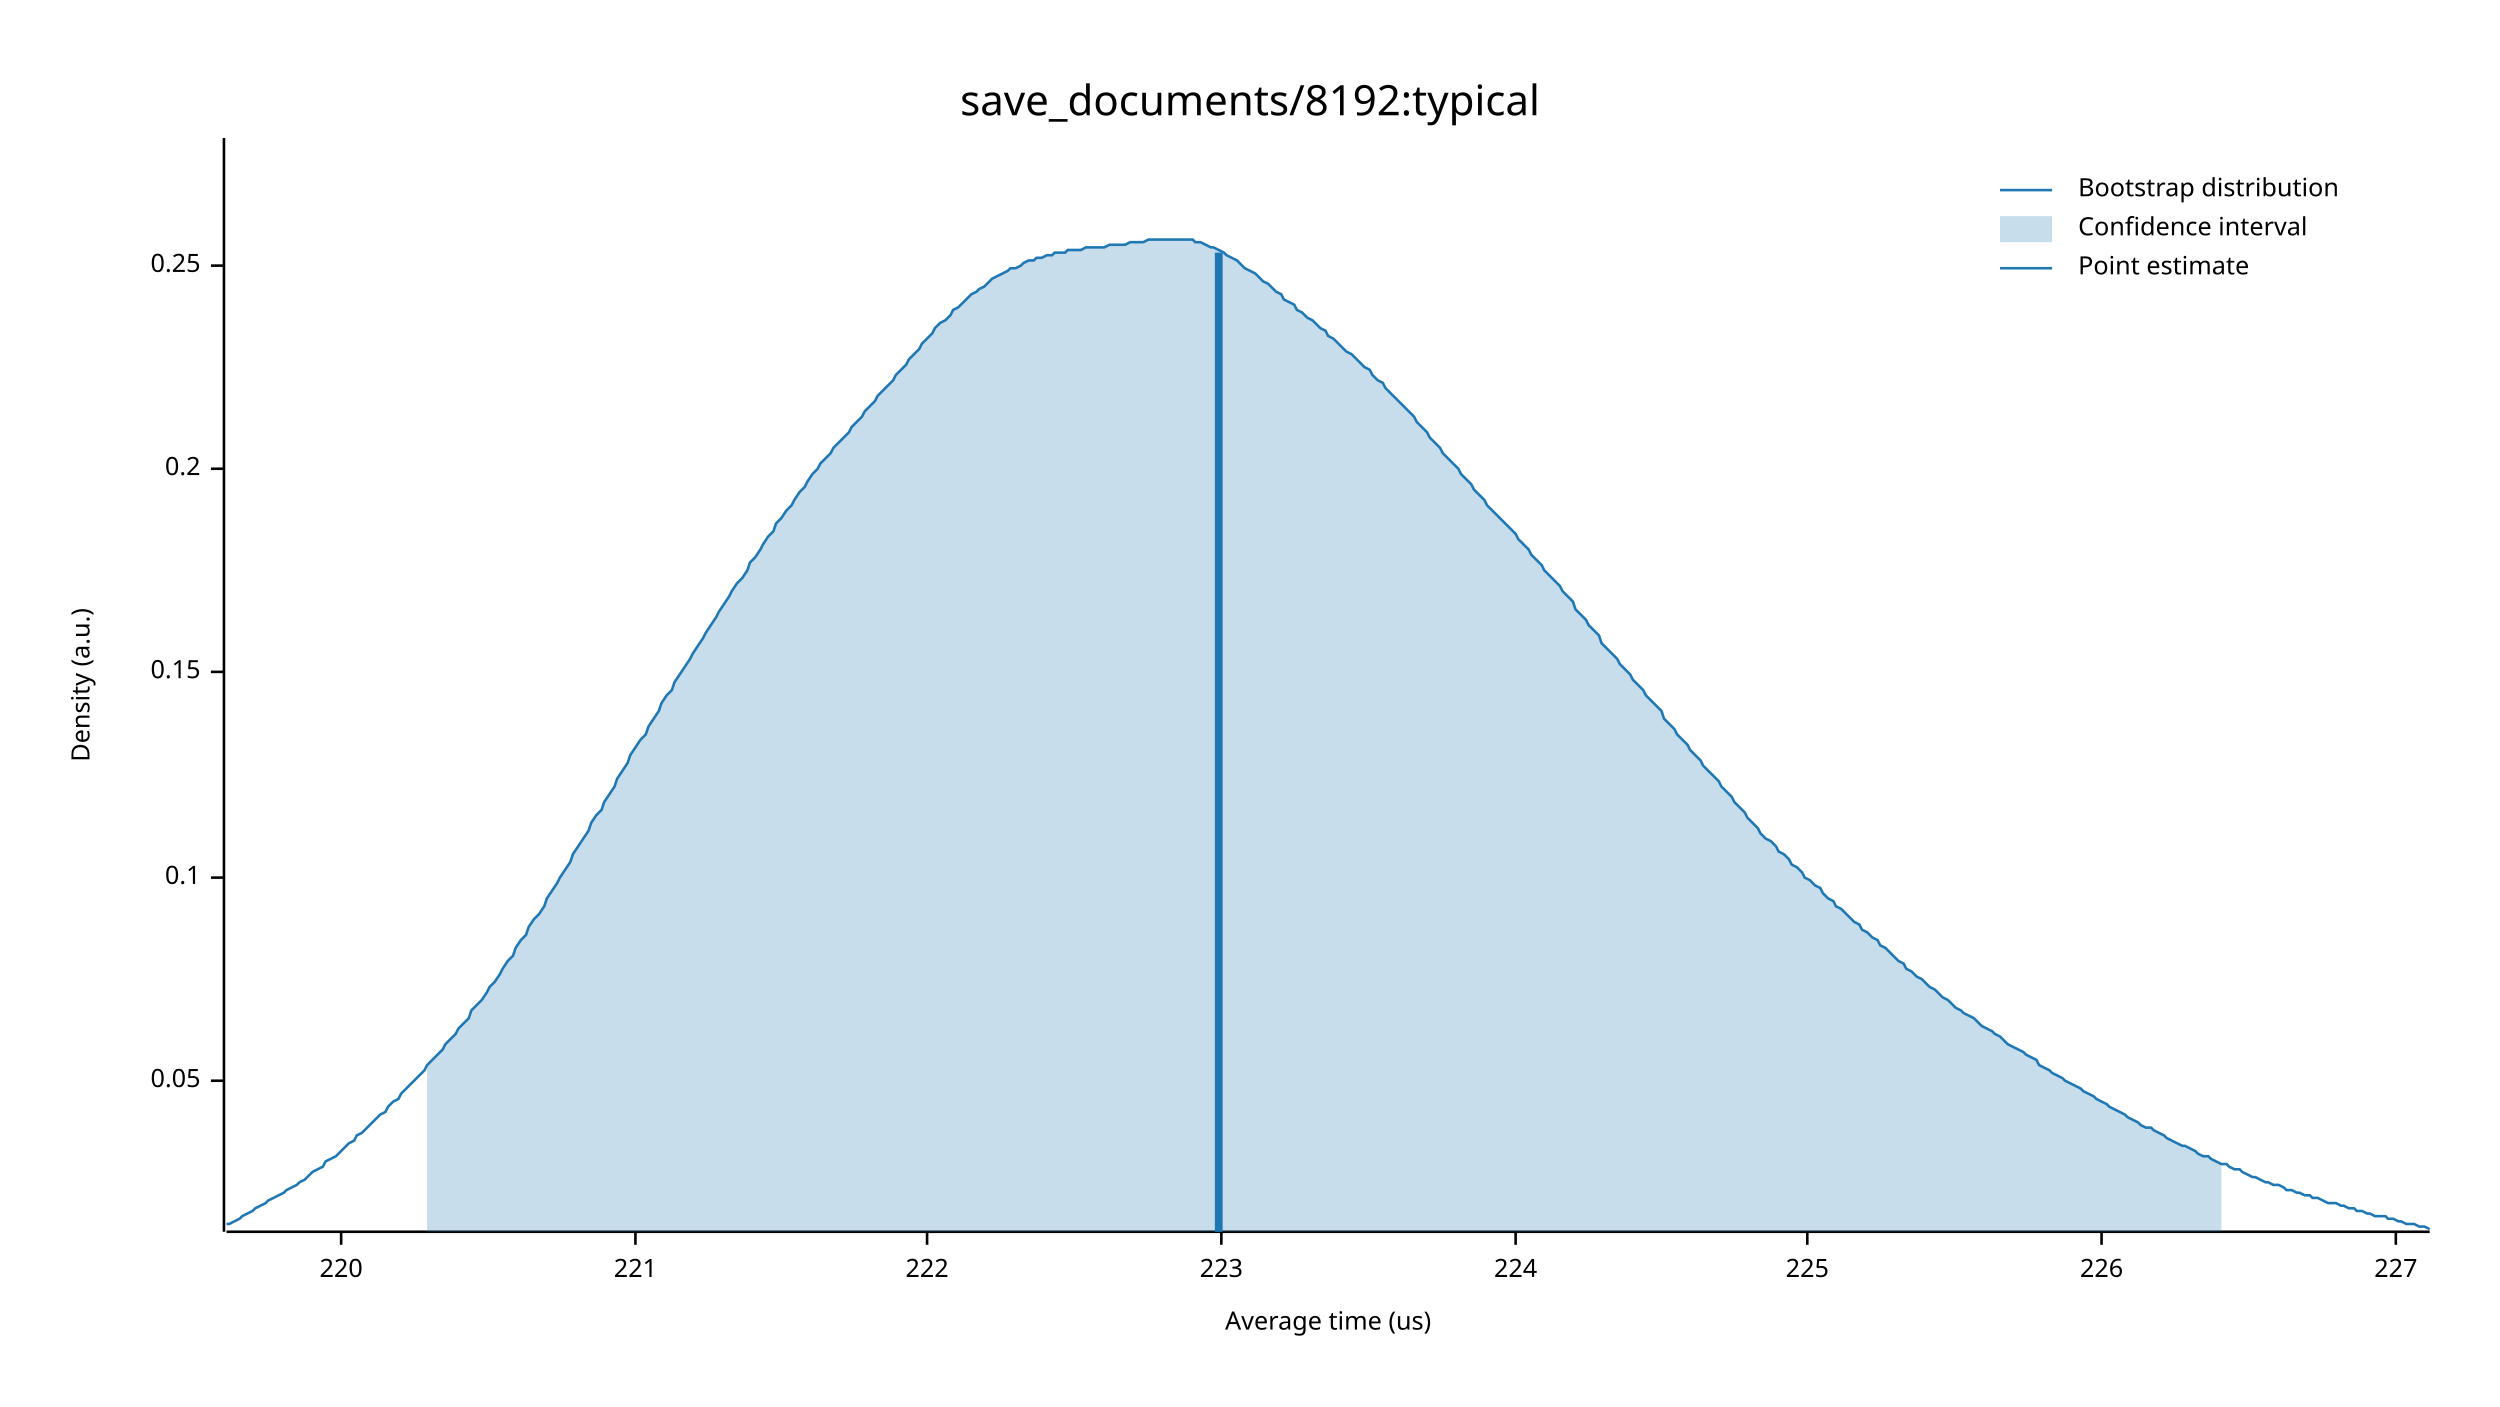
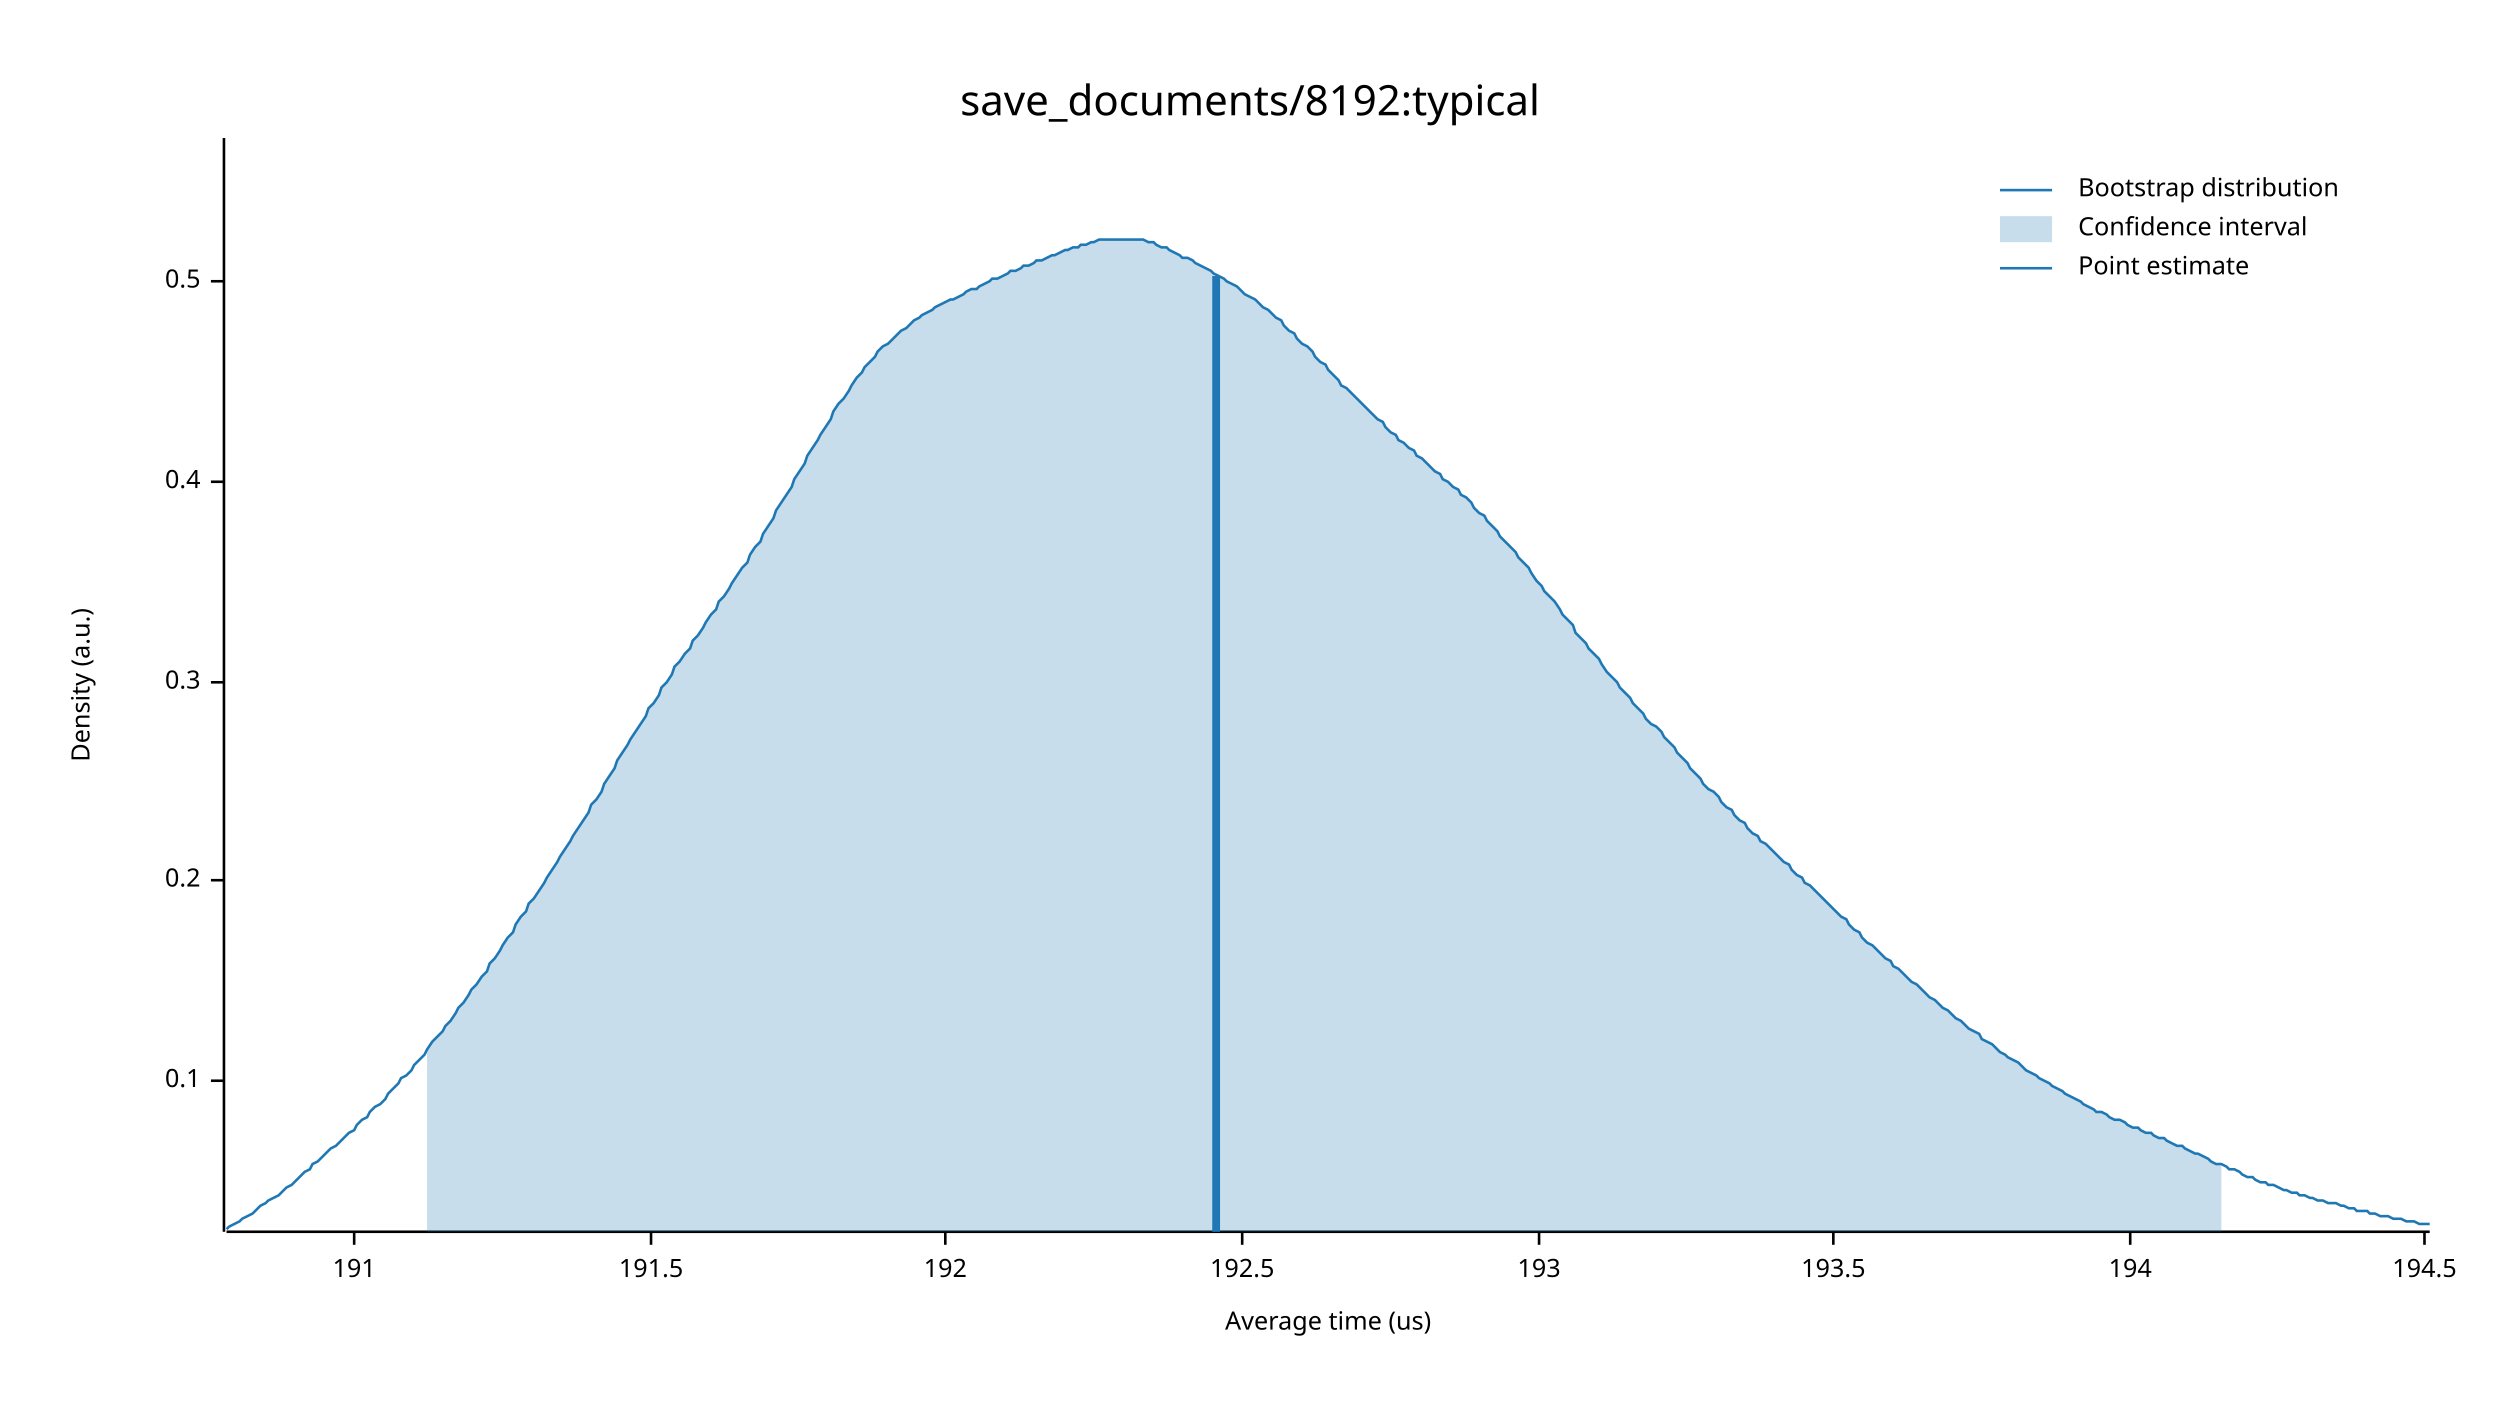
<svg xmlns="http://www.w3.org/2000/svg" width="960" height="540" viewBox="0 0 960 540">
  <text x="480" y="32" dy="0.76em" text-anchor="middle" font-family="sans-serif" font-size="16.129" opacity="1" fill="#000000">
save_documents/8192:typical
</text>
  <text x="27" y="263" dy="0.76em" text-anchor="middle" font-family="sans-serif" font-size="9.677" opacity="1" fill="#000000" transform="rotate(270, 27, 263)">
Density (a.u.)
</text>
  <text x="510" y="513" dy="-0.5ex" text-anchor="middle" font-family="sans-serif" font-size="9.677" opacity="1" fill="#000000">
Average time (us)
</text>
  <polyline fill="none" opacity="1" stroke="#000000" stroke-width="1" points="86,53 86,473 " />
  <text x="77" y="415" dy="0.5ex" text-anchor="end" font-family="sans-serif" font-size="9.677" opacity="1" fill="#000000">
- 0.05
+ 0.1
</text>
  <polyline fill="none" opacity="1" stroke="#000000" stroke-width="1" points="81,415 86,415 " />
-   <text x="77" y="337" dy="0.5ex" text-anchor="end" font-family="sans-serif" font-size="9.677" opacity="1" fill="#000000">
- 0.1
- </text>
-   <polyline fill="none" opacity="1" stroke="#000000" stroke-width="1" points="81,337 86,337 " />
-   <text x="77" y="258" dy="0.5ex" text-anchor="end" font-family="sans-serif" font-size="9.677" opacity="1" fill="#000000">
- 0.15
- </text>
-   <polyline fill="none" opacity="1" stroke="#000000" stroke-width="1" points="81,258 86,258 " />
-   <text x="77" y="180" dy="0.5ex" text-anchor="end" font-family="sans-serif" font-size="9.677" opacity="1" fill="#000000">
+   <text x="77" y="338" dy="0.5ex" text-anchor="end" font-family="sans-serif" font-size="9.677" opacity="1" fill="#000000">
0.2
</text>
-   <polyline fill="none" opacity="1" stroke="#000000" stroke-width="1" points="81,180 86,180 " />
-   <text x="77" y="102" dy="0.5ex" text-anchor="end" font-family="sans-serif" font-size="9.677" opacity="1" fill="#000000">
- 0.25
+   <polyline fill="none" opacity="1" stroke="#000000" stroke-width="1" points="81,338 86,338 " />
+   <text x="77" y="262" dy="0.5ex" text-anchor="end" font-family="sans-serif" font-size="9.677" opacity="1" fill="#000000">
+ 0.3
</text>
-   <polyline fill="none" opacity="1" stroke="#000000" stroke-width="1" points="81,102 86,102 " />
+   <polyline fill="none" opacity="1" stroke="#000000" stroke-width="1" points="81,262 86,262 " />
+   <text x="77" y="185" dy="0.5ex" text-anchor="end" font-family="sans-serif" font-size="9.677" opacity="1" fill="#000000">
+ 0.4
+ </text>
+   <polyline fill="none" opacity="1" stroke="#000000" stroke-width="1" points="81,185 86,185 " />
+   <text x="77" y="108" dy="0.5ex" text-anchor="end" font-family="sans-serif" font-size="9.677" opacity="1" fill="#000000">
+ 0.5
+ </text>
+   <polyline fill="none" opacity="1" stroke="#000000" stroke-width="1" points="81,108 86,108 " />
  <polyline fill="none" opacity="1" stroke="#000000" stroke-width="1" points="87,473 933,473 " />
-   <text x="131" y="483" dy="0.76em" text-anchor="middle" font-family="sans-serif" font-size="9.677" opacity="1" fill="#000000">
- 220
+   <text x="136" y="483" dy="0.76em" text-anchor="middle" font-family="sans-serif" font-size="9.677" opacity="1" fill="#000000">
+ 191
</text>
-   <polyline fill="none" opacity="1" stroke="#000000" stroke-width="1" points="131,473 131,478 " />
-   <text x="244" y="483" dy="0.76em" text-anchor="middle" font-family="sans-serif" font-size="9.677" opacity="1" fill="#000000">
- 221
+   <polyline fill="none" opacity="1" stroke="#000000" stroke-width="1" points="136,473 136,478 " />
+   <text x="250" y="483" dy="0.76em" text-anchor="middle" font-family="sans-serif" font-size="9.677" opacity="1" fill="#000000">
+ 191.5
</text>
-   <polyline fill="none" opacity="1" stroke="#000000" stroke-width="1" points="244,473 244,478 " />
-   <text x="356" y="483" dy="0.76em" text-anchor="middle" font-family="sans-serif" font-size="9.677" opacity="1" fill="#000000">
- 222
+   <polyline fill="none" opacity="1" stroke="#000000" stroke-width="1" points="250,473 250,478 " />
+   <text x="363" y="483" dy="0.76em" text-anchor="middle" font-family="sans-serif" font-size="9.677" opacity="1" fill="#000000">
+ 192
</text>
-   <polyline fill="none" opacity="1" stroke="#000000" stroke-width="1" points="356,473 356,478 " />
-   <text x="469" y="483" dy="0.76em" text-anchor="middle" font-family="sans-serif" font-size="9.677" opacity="1" fill="#000000">
- 223
+   <polyline fill="none" opacity="1" stroke="#000000" stroke-width="1" points="363,473 363,478 " />
+   <text x="477" y="483" dy="0.76em" text-anchor="middle" font-family="sans-serif" font-size="9.677" opacity="1" fill="#000000">
+ 192.5
</text>
-   <polyline fill="none" opacity="1" stroke="#000000" stroke-width="1" points="469,473 469,478 " />
-   <text x="582" y="483" dy="0.76em" text-anchor="middle" font-family="sans-serif" font-size="9.677" opacity="1" fill="#000000">
- 224
+   <polyline fill="none" opacity="1" stroke="#000000" stroke-width="1" points="477,473 477,478 " />
+   <text x="591" y="483" dy="0.76em" text-anchor="middle" font-family="sans-serif" font-size="9.677" opacity="1" fill="#000000">
+ 193
</text>
-   <polyline fill="none" opacity="1" stroke="#000000" stroke-width="1" points="582,473 582,478 " />
-   <text x="694" y="483" dy="0.76em" text-anchor="middle" font-family="sans-serif" font-size="9.677" opacity="1" fill="#000000">
- 225
+   <polyline fill="none" opacity="1" stroke="#000000" stroke-width="1" points="591,473 591,478 " />
+   <text x="704" y="483" dy="0.76em" text-anchor="middle" font-family="sans-serif" font-size="9.677" opacity="1" fill="#000000">
+ 193.5
</text>
-   <polyline fill="none" opacity="1" stroke="#000000" stroke-width="1" points="694,473 694,478 " />
-   <text x="807" y="483" dy="0.76em" text-anchor="middle" font-family="sans-serif" font-size="9.677" opacity="1" fill="#000000">
- 226
+   <polyline fill="none" opacity="1" stroke="#000000" stroke-width="1" points="704,473 704,478 " />
+   <text x="818" y="483" dy="0.76em" text-anchor="middle" font-family="sans-serif" font-size="9.677" opacity="1" fill="#000000">
+ 194
</text>
-   <polyline fill="none" opacity="1" stroke="#000000" stroke-width="1" points="807,473 807,478 " />
-   <text x="920" y="483" dy="0.76em" text-anchor="middle" font-family="sans-serif" font-size="9.677" opacity="1" fill="#000000">
- 227
+   <polyline fill="none" opacity="1" stroke="#000000" stroke-width="1" points="818,473 818,478 " />
+   <text x="931" y="483" dy="0.76em" text-anchor="middle" font-family="sans-serif" font-size="9.677" opacity="1" fill="#000000">
+ 194.5
</text>
-   <polyline fill="none" opacity="1" stroke="#000000" stroke-width="1" points="920,473 920,478 " />
-   <polyline fill="none" opacity="1" stroke="#1F78B4" stroke-width="1" points="87,470 88,470 90,469 92,468 93,467 95,466 97,465 98,464 100,463 102,462 103,461 105,460 107,459 109,458 110,457 112,456 114,455 115,454 117,453 119,451 120,450 122,449 124,448 125,446 127,445 129,444 131,442 132,441 134,439 136,438 137,436 139,435 141,433 142,432 144,430 146,428 148,427 149,425 151,423 153,422 154,420 156,418 158,416 159,415 161,413 163,411 164,409 166,407 168,405 170,403 171,401 173,399 175,397 176,395 178,393 180,391 181,388 183,386 185,384 187,381 188,379 190,377 192,374 193,372 195,369 197,367 198,364 200,361 202,359 203,356 205,353 207,351 209,348 210,345 212,342 214,339 215,337 217,334 219,331 220,328 222,325 224,322 226,319 227,316 229,313 231,311 232,308 234,305 236,302 237,299 239,296 241,293 242,290 244,287 246,284 248,282 249,279 251,276 253,273 254,270 256,267 258,265 259,262 261,259 263,256 265,253 266,251 268,248 270,245 271,243 273,240 275,237 276,235 278,232 280,229 281,227 283,224 285,222 287,219 288,216 290,214 292,211 293,209 295,206 297,204 298,201 300,199 302,196 304,194 305,192 307,189 309,187 310,185 312,182 314,180 315,178 317,176 319,174 320,172 322,170 324,168 326,166 327,164 329,162 331,160 332,158 334,156 336,154 337,152 339,150 341,148 343,146 344,144 346,142 348,140 349,138 351,136 353,134 354,132 356,130 358,128 359,126 361,124 363,123 365,121 366,119 368,118 370,116 371,115 373,113 375,112 376,111 378,110 380,108 381,107 383,106 385,105 387,104 388,103 390,103 392,102 393,101 395,100 397,100 398,99 400,99 402,98 404,98 405,97 407,97 409,97 410,96 412,96 414,96 415,96 417,95 419,95 420,95 422,95 424,95 426,94 427,94 429,94 431,94 432,94 434,93 436,93 437,93 439,93 441,92 443,92 444,92 446,92 448,92 449,92 451,92 453,92 454,92 456,92 458,92 459,93 461,93 463,94 465,95 466,95 468,96 470,97 471,98 473,99 475,100 476,101 478,103 480,104 482,105 483,106 485,108 487,109 488,110 490,112 492,113 493,115 495,116 497,117 498,119 500,120 502,122 504,123 505,124 507,126 509,127 510,129 512,130 514,132 515,133 517,135 519,136 521,138 522,139 524,141 526,142 527,144 529,146 531,147 532,149 534,151 536,153 537,154 539,156 541,158 543,160 544,162 546,164 548,166 549,168 551,170 553,172 554,174 556,176 558,178 560,180 561,182 563,184 565,186 566,188 568,190 570,192 571,194 573,196 575,198 576,199 578,201 580,203 582,205 583,207 585,209 587,211 588,213 590,215 592,217 593,219 595,221 597,223 599,225 600,227 602,229 604,231 605,234 607,236 609,238 610,240 612,242 614,244 615,247 617,249 619,251 621,253 622,255 624,257 626,259 627,261 629,263 631,265 632,267 634,269 636,271 638,273 639,276 641,278 643,280 644,282 646,284 648,286 649,288 651,290 653,292 654,294 656,296 658,298 660,300 661,302 663,304 665,306 666,308 668,310 670,312 671,314 673,316 675,318 676,320 678,322 680,323 682,325 683,327 685,328 687,330 688,332 690,333 692,335 693,337 695,338 697,340 699,341 700,343 702,345 704,346 705,348 707,349 709,351 710,352 712,354 714,355 715,357 717,358 719,360 721,361 722,363 724,364 726,366 727,367 729,369 731,370 732,372 734,373 736,375 738,376 739,377 741,379 743,380 744,381 746,383 748,384 749,385 751,387 753,388 754,389 756,390 758,391 760,393 761,394 763,395 765,396 766,397 768,398 770,400 771,401 773,402 775,403 777,404 778,405 780,406 782,407 783,409 785,410 787,411 788,412 790,413 792,414 793,415 795,416 797,417 799,418 800,419 802,420 804,421 805,422 807,423 809,424 810,425 812,426 814,427 816,428 817,429 819,430 821,431 822,432 824,433 826,433 827,434 829,435 831,436 832,437 834,438 836,439 838,440 839,440 841,441 843,442 844,443 846,444 848,444 849,445 851,446 853,447 855,447 856,448 858,449 860,449 861,450 863,451 865,452 866,452 868,453 870,454 871,454 873,455 875,455 877,456 878,457 880,457 882,458 883,458 885,459 887,459 888,460 890,460 892,461 894,462 895,462 897,462 899,463 900,463 902,464 904,464 905,465 907,465 909,466 910,466 912,467 914,467 916,467 917,468 919,468 921,469 922,469 924,470 926,470 927,470 929,471 931,471 933,472 " />
-   <polygon opacity="0.25" fill="#1F78B4" points="164,409 166,407 168,405 170,403 171,401 173,399 175,397 176,395 178,393 180,391 181,388 183,386 185,384 187,381 188,379 190,377 192,374 193,372 195,369 197,367 198,364 200,361 202,359 203,356 205,353 207,351 209,348 210,345 212,342 214,339 215,337 217,334 219,331 220,328 222,325 224,322 226,319 227,316 229,313 231,311 232,308 234,305 236,302 237,299 239,296 241,293 242,290 244,287 246,284 248,282 249,279 251,276 253,273 254,270 256,267 258,265 259,262 261,259 263,256 265,253 266,251 268,248 270,245 271,243 273,240 275,237 276,235 278,232 280,229 281,227 283,224 285,222 287,219 288,216 290,214 292,211 293,209 295,206 297,204 298,201 300,199 302,196 304,194 305,192 307,189 309,187 310,185 312,182 314,180 315,178 317,176 319,174 320,172 322,170 324,168 326,166 327,164 329,162 331,160 332,158 334,156 336,154 337,152 339,150 341,148 343,146 344,144 346,142 348,140 349,138 351,136 353,134 354,132 356,130 358,128 359,126 361,124 363,123 365,121 366,119 368,118 370,116 371,115 373,113 375,112 376,111 378,110 380,108 381,107 383,106 385,105 387,104 388,103 390,103 392,102 393,101 395,100 397,100 398,99 400,99 402,98 404,98 405,97 407,97 409,97 410,96 412,96 414,96 415,96 417,95 419,95 420,95 422,95 424,95 426,94 427,94 429,94 431,94 432,94 434,93 436,93 437,93 439,93 441,92 443,92 444,92 446,92 448,92 449,92 451,92 453,92 454,92 456,92 458,92 459,93 461,93 463,94 465,95 466,95 468,96 470,97 471,98 473,99 475,100 476,101 478,103 480,104 482,105 483,106 485,108 487,109 488,110 490,112 492,113 493,115 495,116 497,117 498,119 500,120 502,122 504,123 505,124 507,126 509,127 510,129 512,130 514,132 515,133 517,135 519,136 521,138 522,139 524,141 526,142 527,144 529,146 531,147 532,149 534,151 536,153 537,154 539,156 541,158 543,160 544,162 546,164 548,166 549,168 551,170 553,172 554,174 556,176 558,178 560,180 561,182 563,184 565,186 566,188 568,190 570,192 571,194 573,196 575,198 576,199 578,201 580,203 582,205 583,207 585,209 587,211 588,213 590,215 592,217 593,219 595,221 597,223 599,225 600,227 602,229 604,231 605,234 607,236 609,238 610,240 612,242 614,244 615,247 617,249 619,251 621,253 622,255 624,257 626,259 627,261 629,263 631,265 632,267 634,269 636,271 638,273 639,276 641,278 643,280 644,282 646,284 648,286 649,288 651,290 653,292 654,294 656,296 658,298 660,300 661,302 663,304 665,306 666,308 668,310 670,312 671,314 673,316 675,318 676,320 678,322 680,323 682,325 683,327 685,328 687,330 688,332 690,333 692,335 693,337 695,338 697,340 699,341 700,343 702,345 704,346 705,348 707,349 709,351 710,352 712,354 714,355 715,357 717,358 719,360 721,361 722,363 724,364 726,366 727,367 729,369 731,370 732,372 734,373 736,375 738,376 739,377 741,379 743,380 744,381 746,383 748,384 749,385 751,387 753,388 754,389 756,390 758,391 760,393 761,394 763,395 765,396 766,397 768,398 770,400 771,401 773,402 775,403 777,404 778,405 780,406 782,407 783,409 785,410 787,411 788,412 790,413 792,414 793,415 795,416 797,417 799,418 800,419 802,420 804,421 805,422 807,423 809,424 810,425 812,426 814,427 816,428 817,429 819,430 821,431 822,432 824,433 826,433 827,434 829,435 831,436 832,437 834,438 836,439 838,440 839,440 841,441 843,442 844,443 846,444 848,444 849,445 851,446 853,447 853,473 164,473 " />
-   <polyline fill="none" opacity="1" stroke="#1F78B4" stroke-width="3" points="468,473 468,97 " />
+   <polyline fill="none" opacity="1" stroke="#000000" stroke-width="1" points="931,473 931,478 " />
+   <polyline fill="none" opacity="1" stroke="#1F78B4" stroke-width="1" points="87,472 88,471 90,470 92,469 93,468 95,467 97,466 98,465 100,463 102,462 103,461 105,460 107,459 109,457 110,456 112,455 114,453 115,452 117,450 119,449 120,447 122,446 124,444 125,443 127,441 129,440 131,438 132,437 134,435 136,434 137,432 139,430 141,429 142,427 144,425 146,424 148,422 149,420 151,418 153,416 154,414 156,413 158,411 159,409 161,407 163,405 164,403 166,400 168,398 170,396 171,394 173,392 175,389 176,387 178,385 180,382 181,380 183,378 185,375 187,373 188,370 190,368 192,365 193,363 195,360 197,358 198,355 200,352 202,350 203,347 205,345 207,342 209,339 210,337 212,334 214,331 215,329 217,326 219,323 220,321 222,318 224,315 226,312 227,309 229,307 231,304 232,301 234,298 236,295 237,292 239,289 241,286 242,284 244,281 246,278 248,275 249,272 251,270 253,267 254,264 256,262 258,259 259,256 261,254 263,251 265,249 266,246 268,244 270,241 271,239 273,236 275,234 276,231 278,229 280,226 281,224 283,221 285,218 287,216 288,213 290,210 292,208 293,205 295,202 297,199 298,196 300,193 302,190 304,187 305,184 307,181 309,178 310,175 312,172 314,169 315,167 317,164 319,161 320,158 322,155 324,153 326,150 327,148 329,145 331,143 332,141 334,139 336,137 337,135 339,133 341,132 343,130 344,129 346,127 348,126 349,125 351,123 353,122 354,121 356,120 358,119 359,118 361,117 363,116 365,115 366,115 368,114 370,113 371,112 373,111 375,111 376,110 378,109 380,108 381,107 383,107 385,106 387,105 388,104 390,104 392,103 393,102 395,102 397,101 398,100 400,100 402,99 404,98 405,98 407,97 409,96 410,96 412,95 414,95 415,94 417,94 419,93 420,93 422,92 424,92 426,92 427,92 429,92 431,92 432,92 434,92 436,92 437,92 439,92 441,93 443,93 444,94 446,95 448,95 449,96 451,97 453,98 454,99 456,99 458,100 459,101 461,102 463,103 465,104 466,105 468,106 470,107 471,108 473,109 475,110 476,111 478,113 480,114 482,115 483,116 485,118 487,119 488,120 490,122 492,123 493,125 495,127 497,128 498,130 500,132 502,133 504,135 505,137 507,139 509,140 510,142 512,144 514,146 515,148 517,149 519,151 521,153 522,154 524,156 526,158 527,159 529,161 531,162 532,164 534,166 536,167 537,169 539,170 541,172 543,173 544,175 546,176 548,178 549,179 551,181 553,182 554,184 556,185 558,187 560,188 561,190 563,191 565,193 566,195 568,197 570,198 571,200 573,202 575,204 576,206 578,208 580,210 582,212 583,214 585,216 587,218 588,220 590,223 592,225 593,227 595,229 597,231 599,234 600,236 602,238 604,240 605,243 607,245 609,247 610,249 612,251 614,253 615,255 617,258 619,260 621,262 622,264 624,266 626,268 627,270 629,272 631,274 632,276 634,278 636,279 638,281 639,283 641,285 643,287 644,289 646,291 648,293 649,295 651,297 653,299 654,301 656,303 658,304 660,306 661,308 663,310 665,311 666,313 668,315 670,316 671,318 673,320 675,321 676,323 678,324 680,326 682,328 683,329 685,331 687,332 688,334 690,336 692,337 693,339 695,340 697,342 699,344 700,345 702,347 704,349 705,350 707,352 709,353 710,355 712,357 714,358 715,360 717,362 719,363 721,365 722,366 724,368 726,369 727,371 729,372 731,374 732,375 734,377 736,378 738,380 739,381 741,383 743,384 744,385 746,387 748,388 749,389 751,391 753,392 754,393 756,395 758,396 760,397 761,399 763,400 765,401 766,402 768,404 770,405 771,406 773,407 775,408 777,410 778,411 780,412 782,413 783,414 785,415 787,416 788,417 790,418 792,419 793,420 795,421 797,422 799,423 800,424 802,425 804,426 805,427 807,427 809,428 810,429 812,430 814,430 816,431 817,432 819,433 821,433 822,434 824,435 826,435 827,436 829,437 831,437 832,438 834,439 836,440 838,440 839,441 841,442 843,443 844,443 846,444 848,445 849,446 851,447 853,447 855,448 856,449 858,449 860,450 861,451 863,452 865,452 866,453 868,454 870,454 871,455 873,455 875,456 877,457 878,457 880,458 882,458 883,459 885,459 887,460 888,460 890,461 892,461 894,462 895,462 897,462 899,463 900,463 902,464 904,464 905,465 907,465 909,465 910,466 912,466 914,467 916,467 917,467 919,468 921,468 922,468 924,469 926,469 927,469 929,470 931,470 933,470 " />
+   <polygon opacity="0.25" fill="#1F78B4" points="164,403 166,400 168,398 170,396 171,394 173,392 175,389 176,387 178,385 180,382 181,380 183,378 185,375 187,373 188,370 190,368 192,365 193,363 195,360 197,358 198,355 200,352 202,350 203,347 205,345 207,342 209,339 210,337 212,334 214,331 215,329 217,326 219,323 220,321 222,318 224,315 226,312 227,309 229,307 231,304 232,301 234,298 236,295 237,292 239,289 241,286 242,284 244,281 246,278 248,275 249,272 251,270 253,267 254,264 256,262 258,259 259,256 261,254 263,251 265,249 266,246 268,244 270,241 271,239 273,236 275,234 276,231 278,229 280,226 281,224 283,221 285,218 287,216 288,213 290,210 292,208 293,205 295,202 297,199 298,196 300,193 302,190 304,187 305,184 307,181 309,178 310,175 312,172 314,169 315,167 317,164 319,161 320,158 322,155 324,153 326,150 327,148 329,145 331,143 332,141 334,139 336,137 337,135 339,133 341,132 343,130 344,129 346,127 348,126 349,125 351,123 353,122 354,121 356,120 358,119 359,118 361,117 363,116 365,115 366,115 368,114 370,113 371,112 373,111 375,111 376,110 378,109 380,108 381,107 383,107 385,106 387,105 388,104 390,104 392,103 393,102 395,102 397,101 398,100 400,100 402,99 404,98 405,98 407,97 409,96 410,96 412,95 414,95 415,94 417,94 419,93 420,93 422,92 424,92 426,92 427,92 429,92 431,92 432,92 434,92 436,92 437,92 439,92 441,93 443,93 444,94 446,95 448,95 449,96 451,97 453,98 454,99 456,99 458,100 459,101 461,102 463,103 465,104 466,105 468,106 470,107 471,108 473,109 475,110 476,111 478,113 480,114 482,115 483,116 485,118 487,119 488,120 490,122 492,123 493,125 495,127 497,128 498,130 500,132 502,133 504,135 505,137 507,139 509,140 510,142 512,144 514,146 515,148 517,149 519,151 521,153 522,154 524,156 526,158 527,159 529,161 531,162 532,164 534,166 536,167 537,169 539,170 541,172 543,173 544,175 546,176 548,178 549,179 551,181 553,182 554,184 556,185 558,187 560,188 561,190 563,191 565,193 566,195 568,197 570,198 571,200 573,202 575,204 576,206 578,208 580,210 582,212 583,214 585,216 587,218 588,220 590,223 592,225 593,227 595,229 597,231 599,234 600,236 602,238 604,240 605,243 607,245 609,247 610,249 612,251 614,253 615,255 617,258 619,260 621,262 622,264 624,266 626,268 627,270 629,272 631,274 632,276 634,278 636,279 638,281 639,283 641,285 643,287 644,289 646,291 648,293 649,295 651,297 653,299 654,301 656,303 658,304 660,306 661,308 663,310 665,311 666,313 668,315 670,316 671,318 673,320 675,321 676,323 678,324 680,326 682,328 683,329 685,331 687,332 688,334 690,336 692,337 693,339 695,340 697,342 699,344 700,345 702,347 704,349 705,350 707,352 709,353 710,355 712,357 714,358 715,360 717,362 719,363 721,365 722,366 724,368 726,369 727,371 729,372 731,374 732,375 734,377 736,378 738,380 739,381 741,383 743,384 744,385 746,387 748,388 749,389 751,391 753,392 754,393 756,395 758,396 760,397 761,399 763,400 765,401 766,402 768,404 770,405 771,406 773,407 775,408 777,410 778,411 780,412 782,413 783,414 785,415 787,416 788,417 790,418 792,419 793,420 795,421 797,422 799,423 800,424 802,425 804,426 805,427 807,427 809,428 810,429 812,430 814,430 816,431 817,432 819,433 821,433 822,434 824,435 826,435 827,436 829,437 831,437 832,438 834,439 836,440 838,440 839,441 841,442 843,443 844,443 846,444 848,445 849,446 851,447 853,447 853,473 164,473 " />
+   <polyline fill="none" opacity="1" stroke="#1F78B4" stroke-width="3" points="467,473 467,106 " />
  <text x="798" y="68" dy="0.76em" text-anchor="start" font-family="sans-serif" font-size="9.677" opacity="1" fill="#000000">
Bootstrap distribution
</text>
  <text x="798" y="83" dy="0.76em" text-anchor="start" font-family="sans-serif" font-size="9.677" opacity="1" fill="#000000">
Confidence interval
</text>
  <text x="798" y="98" dy="0.76em" text-anchor="start" font-family="sans-serif" font-size="9.677" opacity="1" fill="#000000">
Point estimate
</text>
  <polyline fill="none" opacity="1" stroke="#1F78B4" stroke-width="1" points="768,73 788,73 " />
  <rect x="768" y="83" width="20" height="10" opacity="0.25" fill="#1F78B4" stroke="none" />
  <polyline fill="none" opacity="1" stroke="#1F78B4" stroke-width="1" points="768,103 788,103 " />
</svg>
